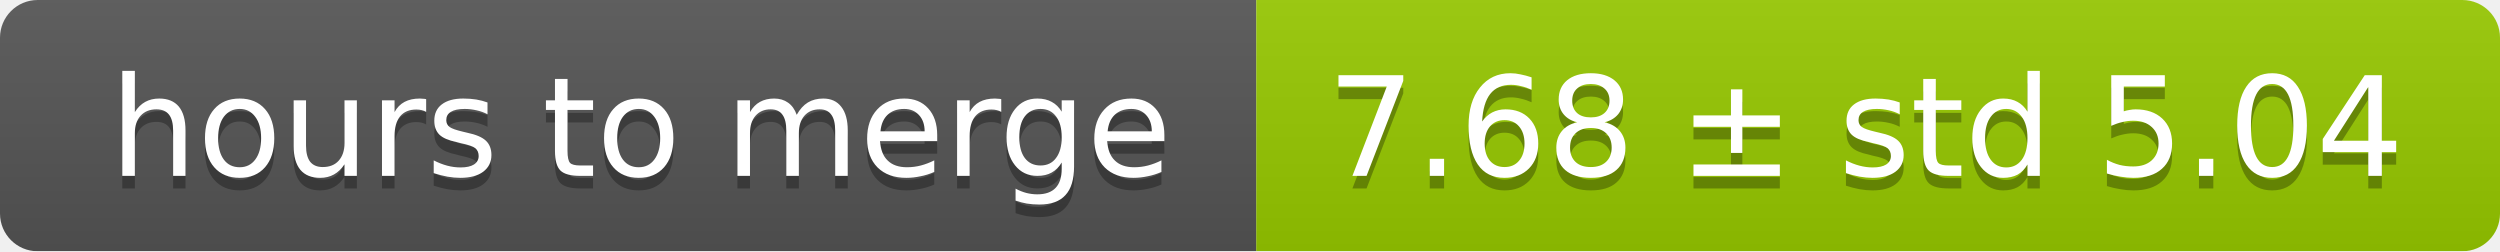
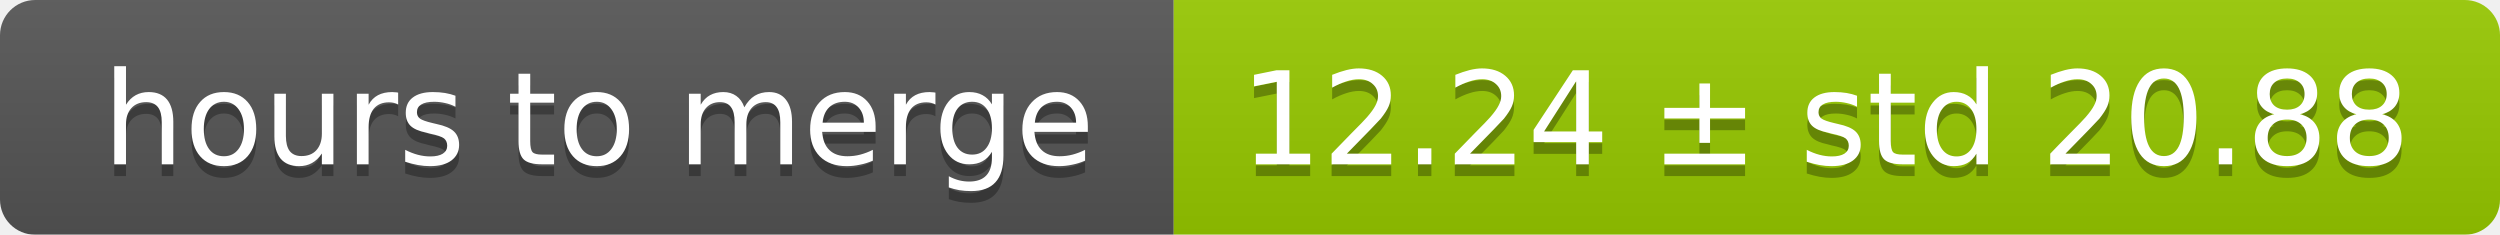
- <svg xmlns="http://www.w3.org/2000/svg" width="199" height="20">
+ <svg xmlns="http://www.w3.org/2000/svg" width="213" height="20">
  <linearGradient id="smooth" x2="0" y2="100%">
    <stop offset="0" stop-color="#bbb" stop-opacity=".1" />
    <stop offset="1" stop-opacity=".1" />
  </linearGradient>
  <mask id="round">
-     <rect width="199" height="20" rx="3" fill="#fff" />
+     <rect width="213" height="20" rx="3" fill="#fff" />
  </mask>
  <g mask="url(#round)">
    <rect width="100" height="20" fill="#555" />
-     <rect x="100" width="99" height="20" fill="#97ca00" />
-     <rect width="199" height="20" fill="url(#smooth)" />
+     <rect x="100" width="113" height="20" fill="#97ca00" />
+     <rect width="213" height="20" fill="url(#smooth)" />
  </g>
  <g fill="#fff" text-anchor="middle" font-family="DejaVu Sans,Verdana,Geneva,sans-serif" font-size="11">
    <text x="51" y="15" fill="#010101" fill-opacity=".3">hours to merge</text>
    <text x="51" y="14">hours to merge</text>
-     <text x="148.5" y="15" fill="#010101" fill-opacity=".3">7.68 ± std 5.04</text>
-     <text x="148.5" y="14">7.68 ± std 5.04</text>
+     <text x="155.5" y="15" fill="#010101" fill-opacity=".3">12.24 ± std 20.88</text>
+     <text x="155.5" y="14">12.24 ± std 20.88</text>
  </g>
</svg>
